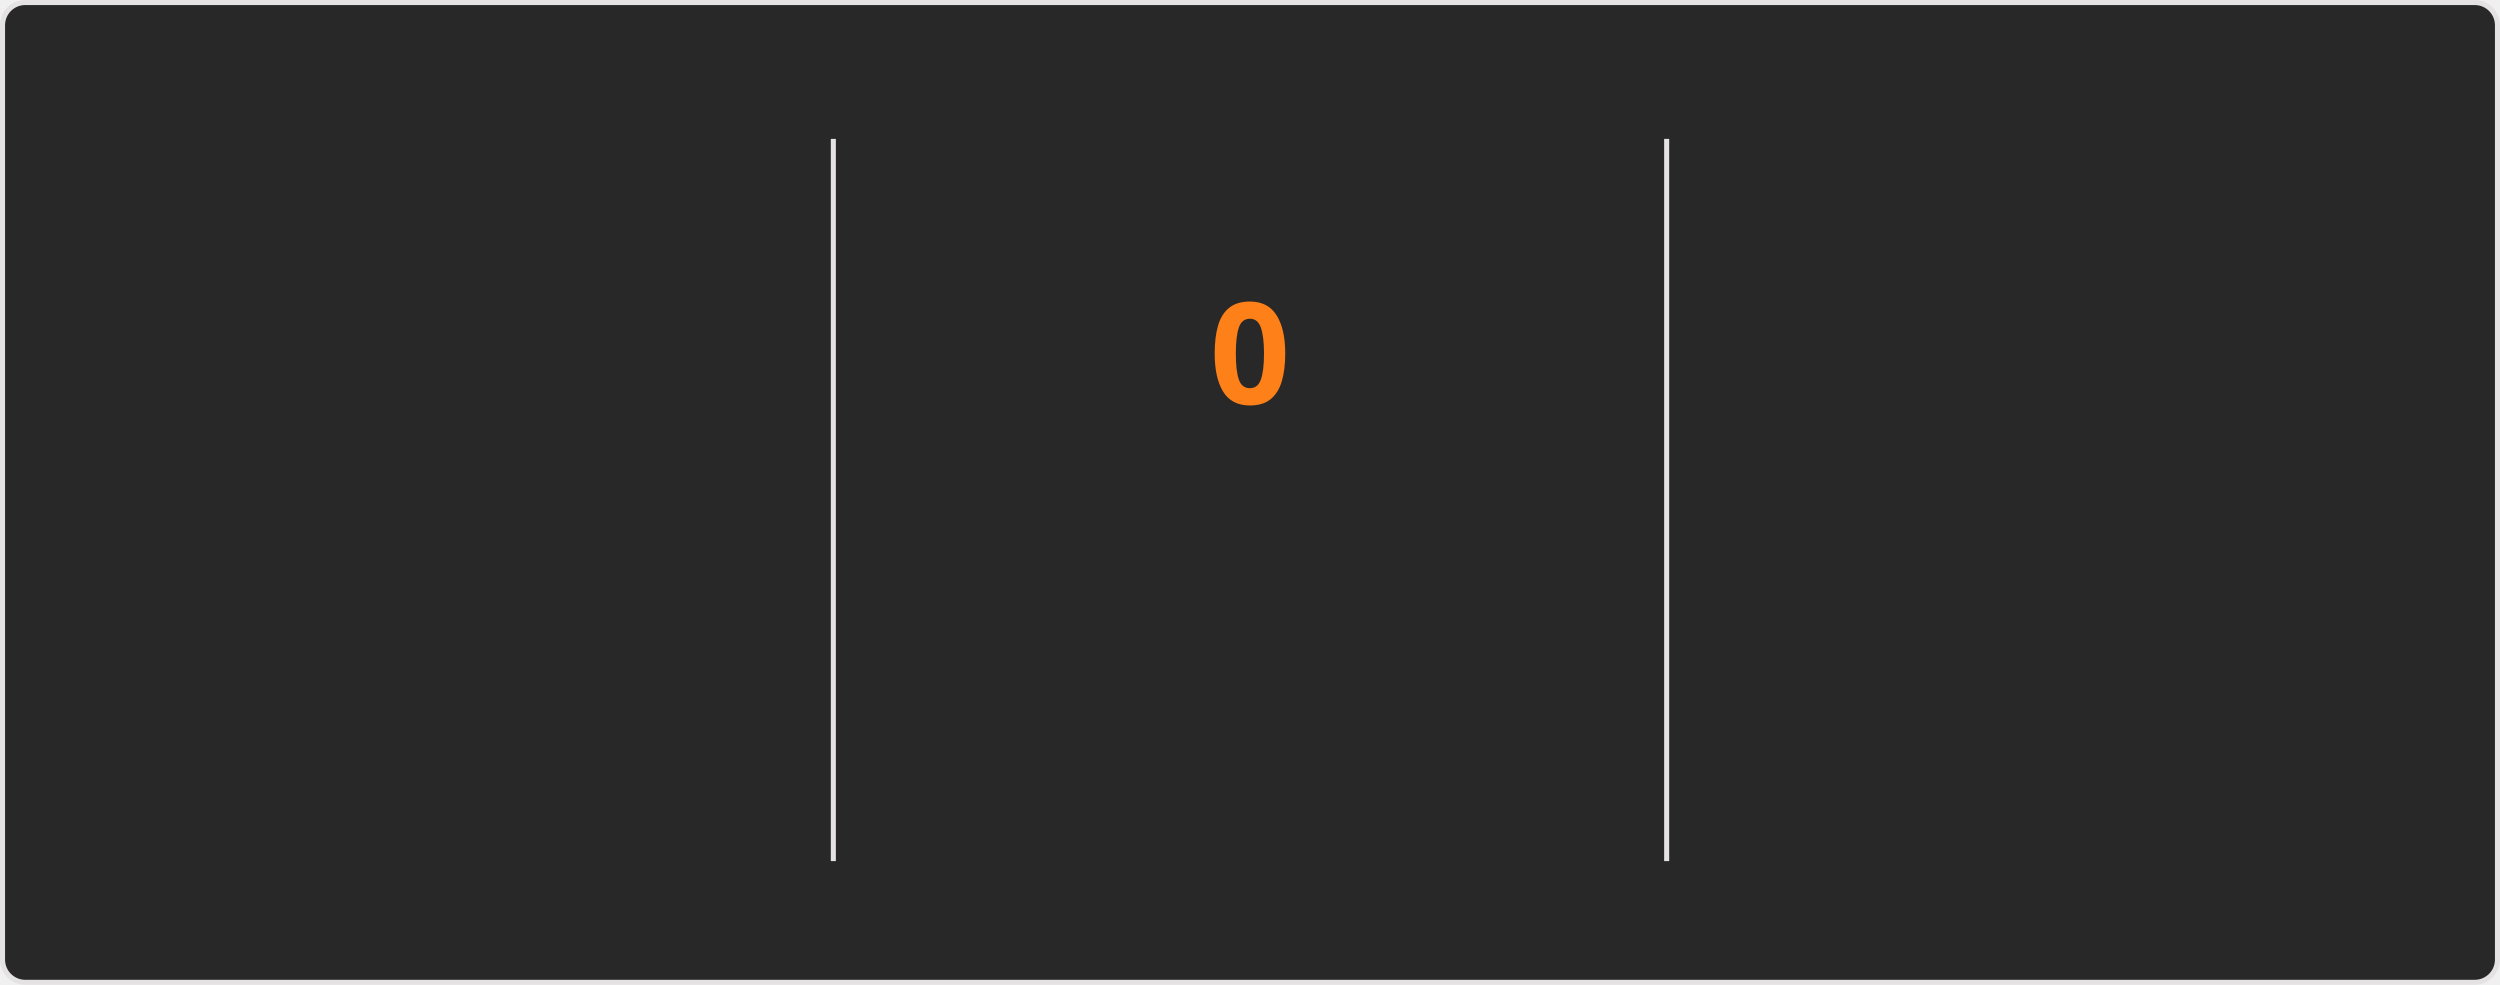
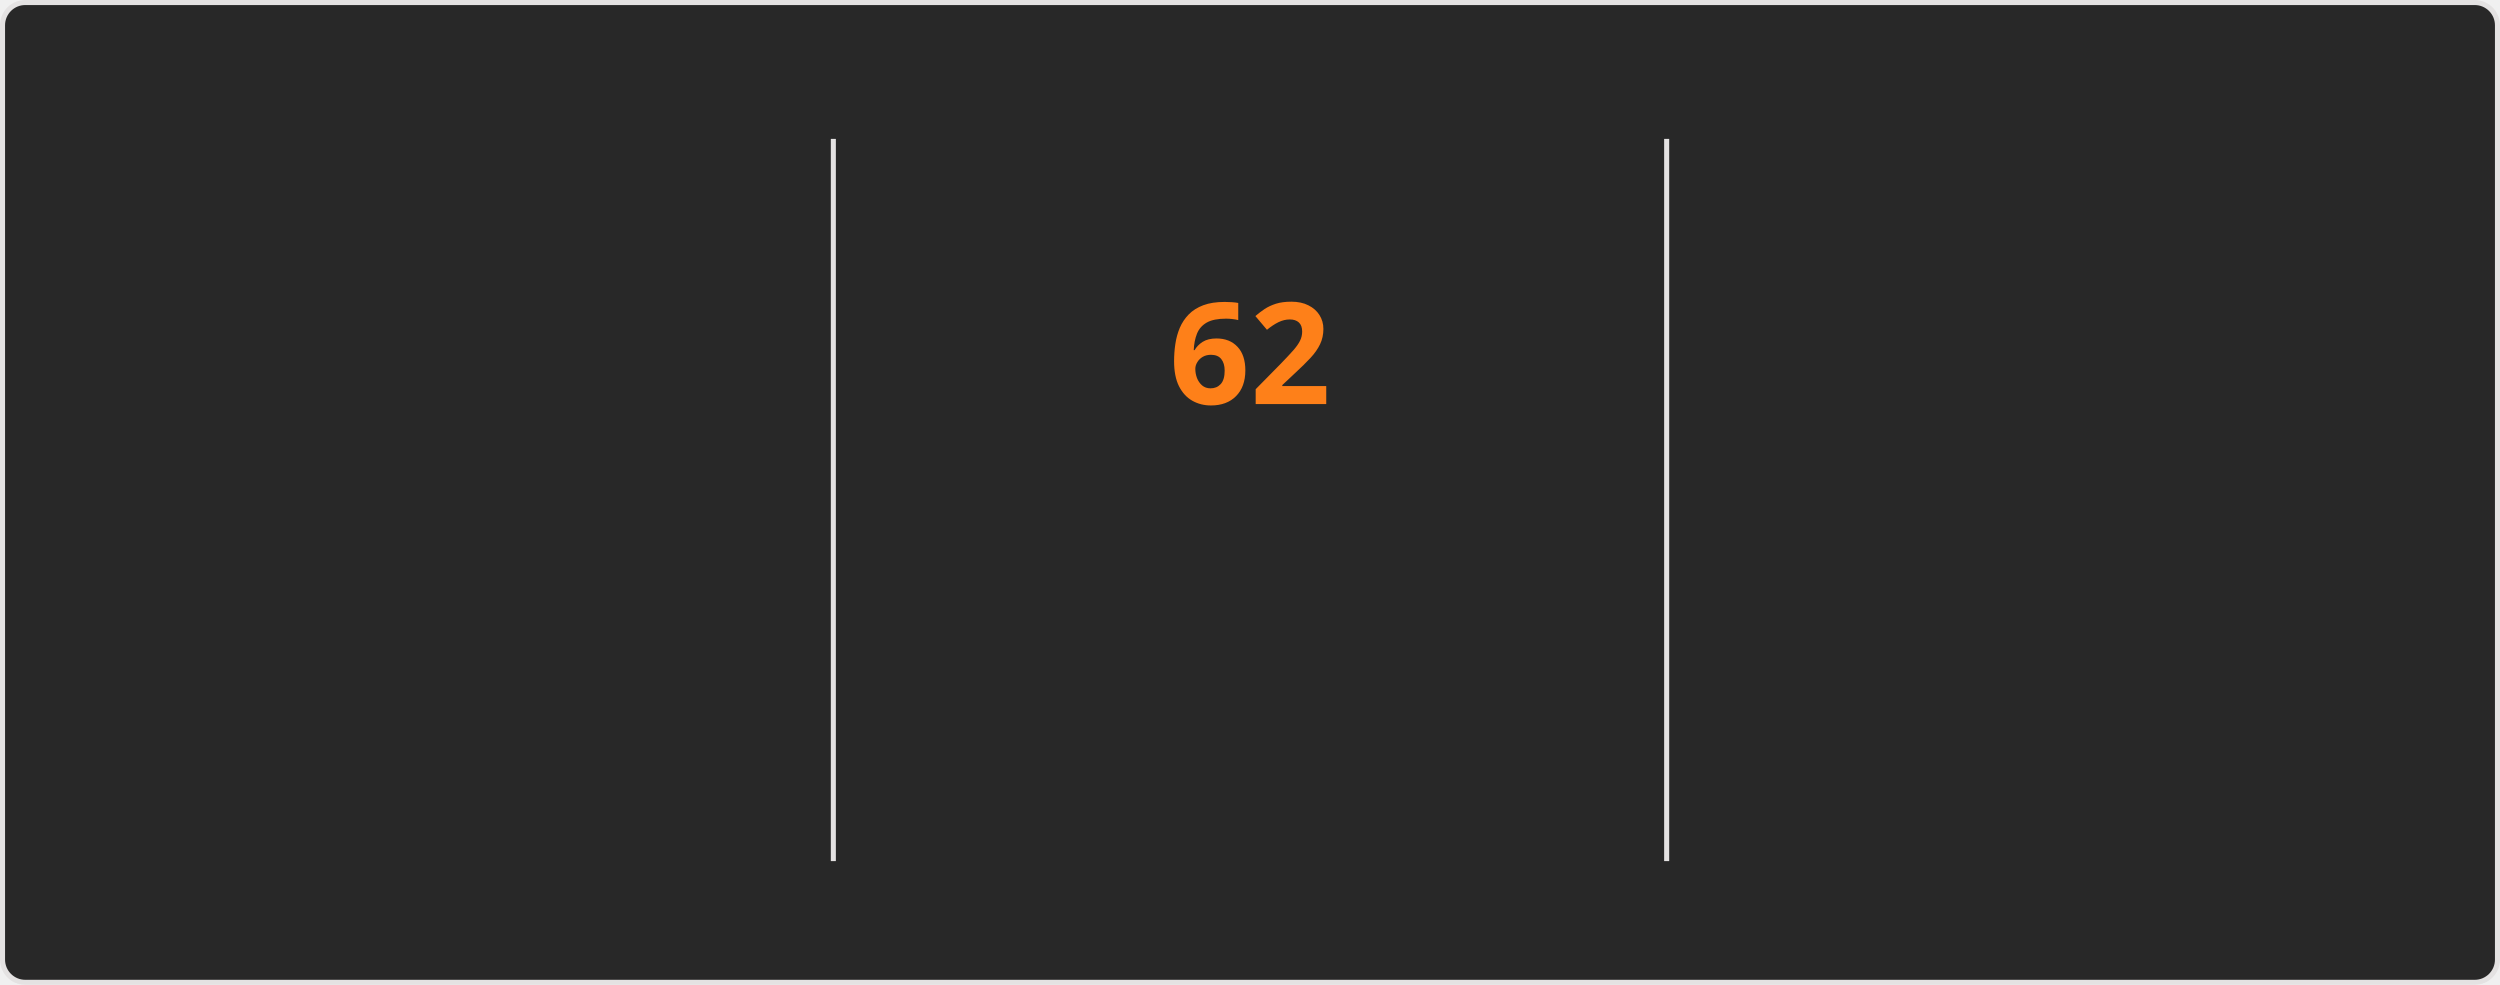
<svg xmlns="http://www.w3.org/2000/svg" style="isolation: isolate" viewBox="0 0 495 195" width="495px" height="195px" direction="ltr">
  <style>
    @keyframes currstreak {
      0% { font-size: 3px; opacity: 0.2; }
      80% { font-size: 34px; opacity: 1; }
      100% { font-size: 28px; opacity: 1; }
    }
    @keyframes fadein {
      0% { opacity: 0; }
      100% { opacity: 1; }
    }
    .big-number {
      font-family: "Segoe UI", Ubuntu, sans-serif;
      font-weight: 700;
      font-size: 28px;
      fill: #fabd2f;
    }
    .label {
      font-family: "Segoe UI", Ubuntu, sans-serif;
      font-weight: 400;
      font-size: 14px;
      fill: #fabd2f;
    }
    .range-text {
      font-family: "Segoe UI", Ubuntu, sans-serif;
      font-weight: 400;
      font-size: 12px;
      fill: #8ec07c;
    }
    .current-streak-num {
      font-family: "Segoe UI", Ubuntu, sans-serif;
      font-weight: 700;
      font-size: 28px;
      fill: #fe8019;
    }</style>
  <defs>
    <clipPath id="outer_rectangle">
      <rect width="495" height="195" rx="4.5" />
    </clipPath>
    <mask id="mask_out_ring_behind_fire">
      <rect width="495" height="195" fill="white" />
      <ellipse id="mask-ellipse" cx="247.5" cy="32" rx="13" ry="18" fill="black" />
    </mask>
  </defs>
  <g clip-path="url(#outer_rectangle)">
    <g style="isolation: isolate">
      <rect fill="#282828" rx="4.5" x="0.5" y="0.5" width="494" height="194" stroke="#e4e2e2" />
    </g>
    <g style="isolation: isolate">
      <line x1="165" y1="28" x2="165" y2="170" vector-effect="non-scaling-stroke" stroke-width="1" stroke="#e4e2e2" stroke-linejoin="miter" stroke-linecap="square" stroke-miterlimit="3" />
      <line x1="330" y1="28" x2="330" y2="170" vector-effect="non-scaling-stroke" stroke-width="1" stroke="#e4e2e2" stroke-linejoin="miter" stroke-linecap="square" stroke-miterlimit="3" />
    </g>
    <g style="isolation: isolate">
      <g transform="translate(82.5, 48)">
        <text x="0" y="32" stroke-width="0" text-anchor="middle" class="big-number" style="opacity: 0; animation: fadein 0.5s linear forwards 0.6s">
            5.8K
          </text>
      </g>
      <g transform="translate(82.5, 84)">
        <text x="0" y="32" stroke-width="0" text-anchor="middle" class="label" style="opacity: 0; animation: fadein 0.5s linear forwards 0.7s">
            Total Contributions
          </text>
      </g>
      <g transform="translate(82.5, 114)">
        <text x="0" y="32" stroke-width="0" text-anchor="middle" class="range-text" style="opacity: 0; animation: fadein 0.5s linear forwards 0.8s">
            Sep 7 - Present
          </text>
      </g>
    </g>
    <g style="isolation: isolate">
      <g mask="url(#mask_out_ring_behind_fire)">
        <circle cx="247.5" cy="71" r="40" fill="none" stroke="#fabd2f" stroke-width="5" style="opacity: 0; animation: fadein 0.5s linear forwards 0.4s" />
      </g>
      <g transform="translate(247.5, 19.5)" stroke-opacity="0" style="opacity: 0; animation: fadein 0.5s linear forwards 0.6s">
        <path d="M -12 -0.5 L 15 -0.5 L 15 23.5 L -12 23.5 L -12 -0.5 Z" fill="none" />
        <path d="M 1.5 0.67 C 1.5 0.67 2.24 3.32 2.24 5.47 C 2.24 7.53 0.89 9.2 -1.17 9.2 C -3.23 9.2 -4.79 7.53 -4.79 5.47 L -4.76 5.11 C -6.78 7.51 -8 10.62 -8 13.99 C -8 18.41 -4.42 22 0 22 C 4.42 22 8 18.41 8 13.99 C 8 8.6 5.41 3.79 1.5 0.67 Z M -0.29 19 C -2.07 19 -3.51 17.6 -3.51 15.86 C -3.51 14.24 -2.46 13.1 -0.7 12.74 C 1.07 12.38 2.9 11.53 3.92 10.16 C 4.31 11.45 4.51 12.81 4.51 14.2 C 4.51 16.85 2.36 19 -0.29 19 Z" fill="#fabd2f" stroke-opacity="0" />
      </g>
      <g transform="translate(247.5, 48)">
        <text x="0" y="32" stroke-width="0" text-anchor="middle" class="current-streak-num" style="animation: currstreak 0.6s linear forwards">
-             0
+             62
          </text>
      </g>
      <g transform="translate(247.5, 108)">
        <text x="0" y="32" stroke-width="0" text-anchor="middle" class="label" style="opacity: 0; animation: fadein 0.5s linear forwards 0.9s">
            Current Streak
          </text>
      </g>
      <g transform="translate(247.5, 145)">
        <text x="0" y="21" stroke-width="0" text-anchor="middle" class="range-text" style="opacity: 0; animation: fadein 0.5s linear forwards 0.9s">
-             0 days
+             Jul 12 - Sep 11
          </text>
      </g>
    </g>
    <g style="isolation: isolate">
      <g transform="translate(412.5, 48)">
        <text x="0" y="32" stroke-width="0" text-anchor="middle" class="big-number" style="opacity: 0; animation: fadein 0.5s linear forwards 1.2s">
-             61
+             62
          </text>
      </g>
      <g transform="translate(412.5, 84)">
        <text x="0" y="32" stroke-width="0" text-anchor="middle" class="label" style="opacity: 0; animation: fadein 0.5s linear forwards 1.3s">
            Longest Streak
          </text>
      </g>
      <g transform="translate(412.5, 114)">
        <text x="0" y="32" stroke-width="0" text-anchor="middle" class="range-text" style="opacity: 0; animation: fadein 0.5s linear forwards 1.4s">
-             Jul 12 - Sep 10
+             Jul 12 - Sep 11
          </text>
      </g>
    </g>
  </g>
</svg>
